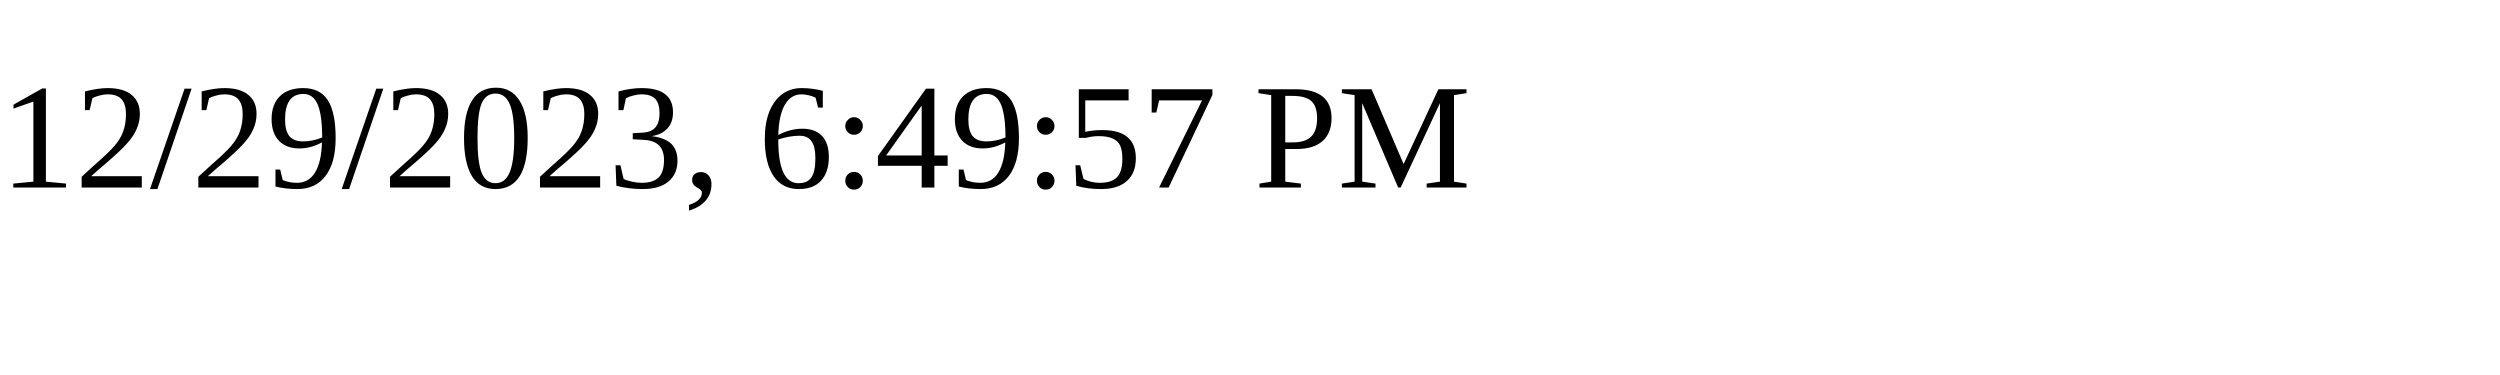
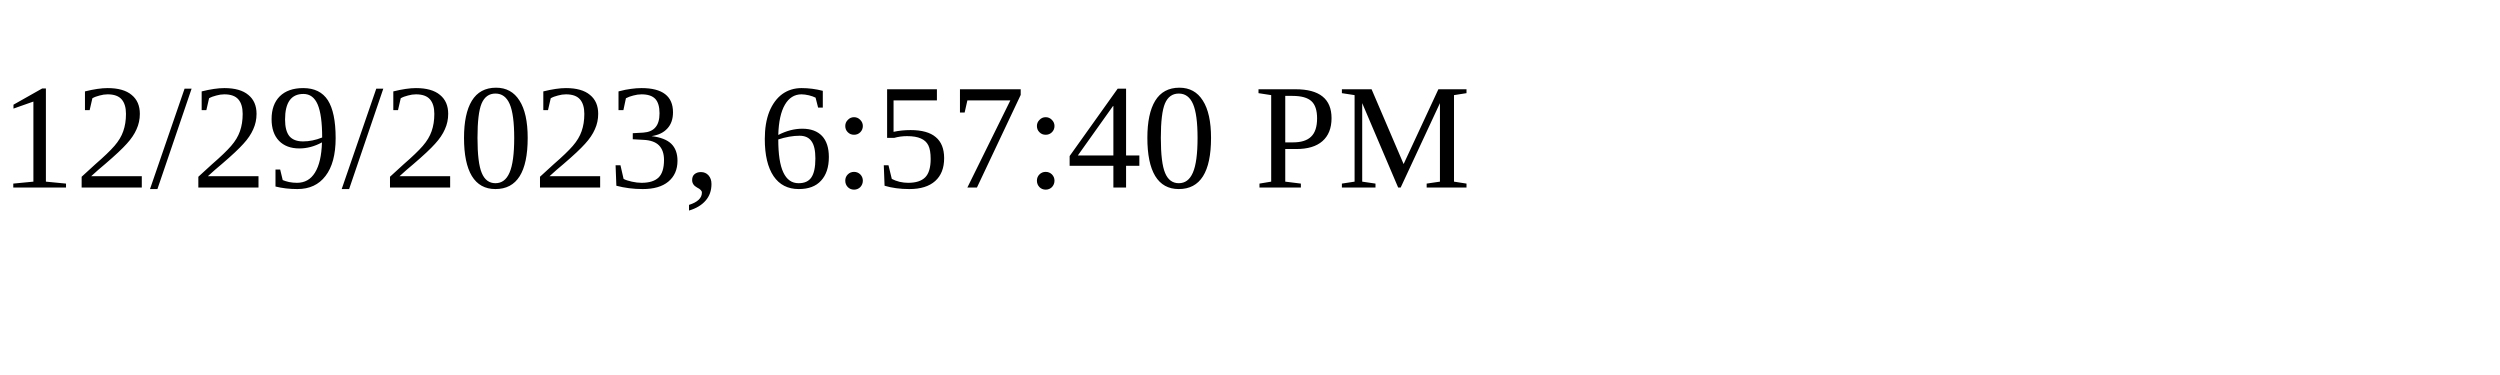
<svg xmlns="http://www.w3.org/2000/svg" height="30" width="200">
-   <text x="0" y="15">12/29/2023, 6:49:57 PM</text>
+   <text x="0" y="15">12/29/2023, 6:57:40 PM</text>
</svg>
